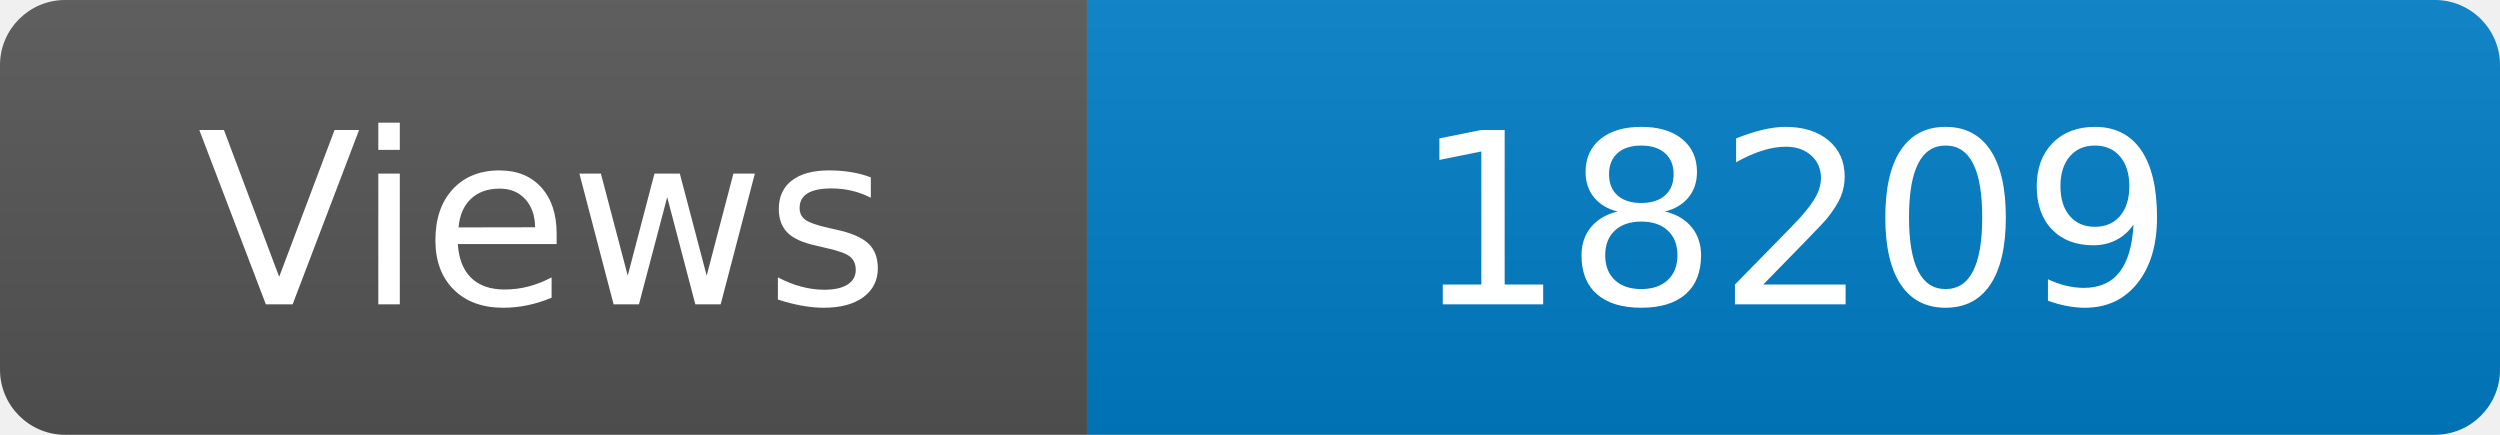
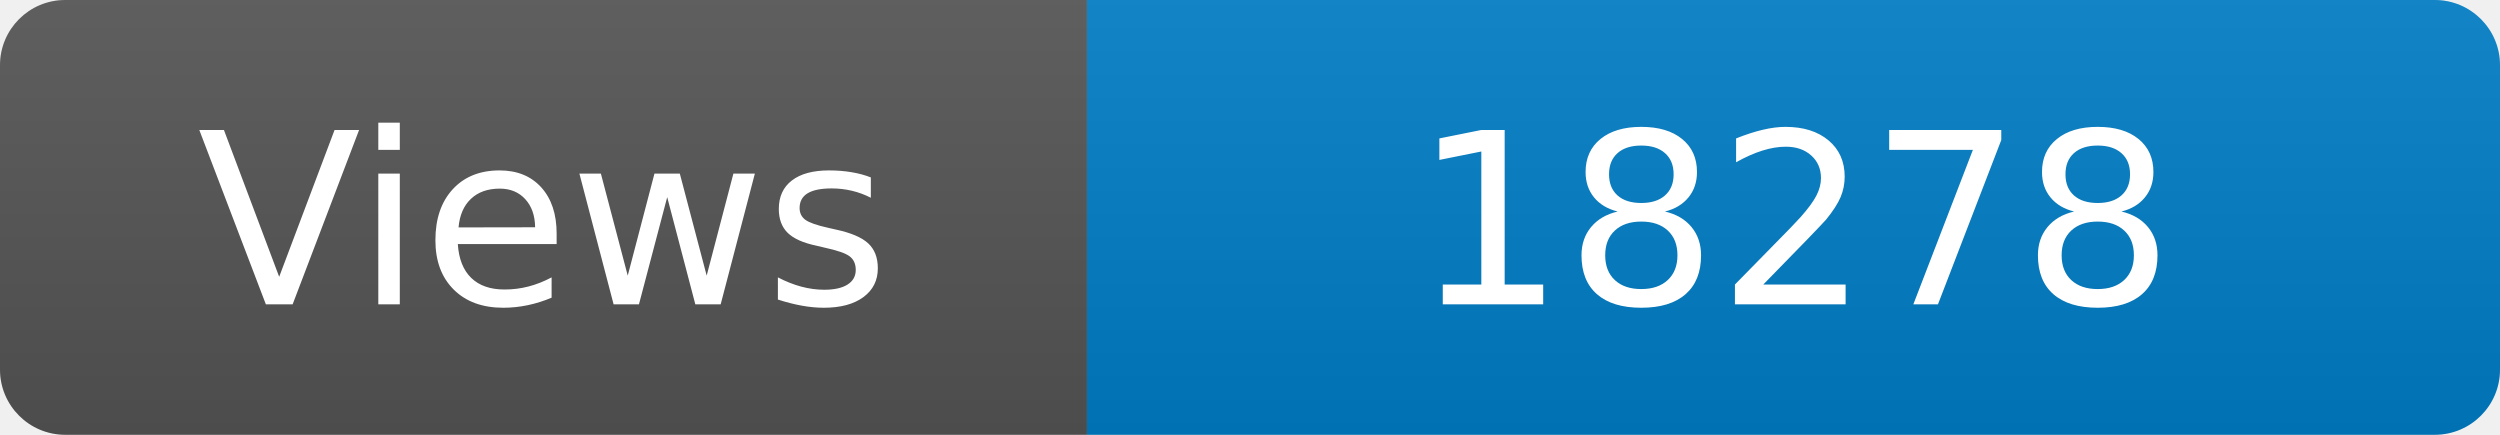
<svg xmlns="http://www.w3.org/2000/svg" width="115" height="20" role="img" aria-label="Maintained?: yes">
  <linearGradient id="s" x2="0" y2="100%">
    <stop offset="0" stop-color="#bbb" stop-opacity=".1" />
    <stop offset="1" stop-opacity=".1" />
  </linearGradient>
  <clipPath id="r">
    <rect width="115" height="20" rx="3" fill="#fff" />
  </clipPath>
  <g clip-path="url(#r)">
    <rect width="50" height="20" fill="#555" />
    <rect x="50" width="160" height="20" fill="#007ec6" />
    <rect width="115" height="20" fill="url(#s)" />
  </g>
  <g fill="#fff" text-anchor="middle" font-family="Verdana,Geneva,DejaVu Sans,sans-serif" font-size="110">
    <text x="250" y="140" transform="scale(.1)" fill="#fff">Views</text>
-     <text x="825" y="140" transform="scale(.1)" fill="#fff">18209</text>
+     <text x="825" y="140" transform="scale(.1)" fill="#fff">18278</text>
  </g>
</svg>
